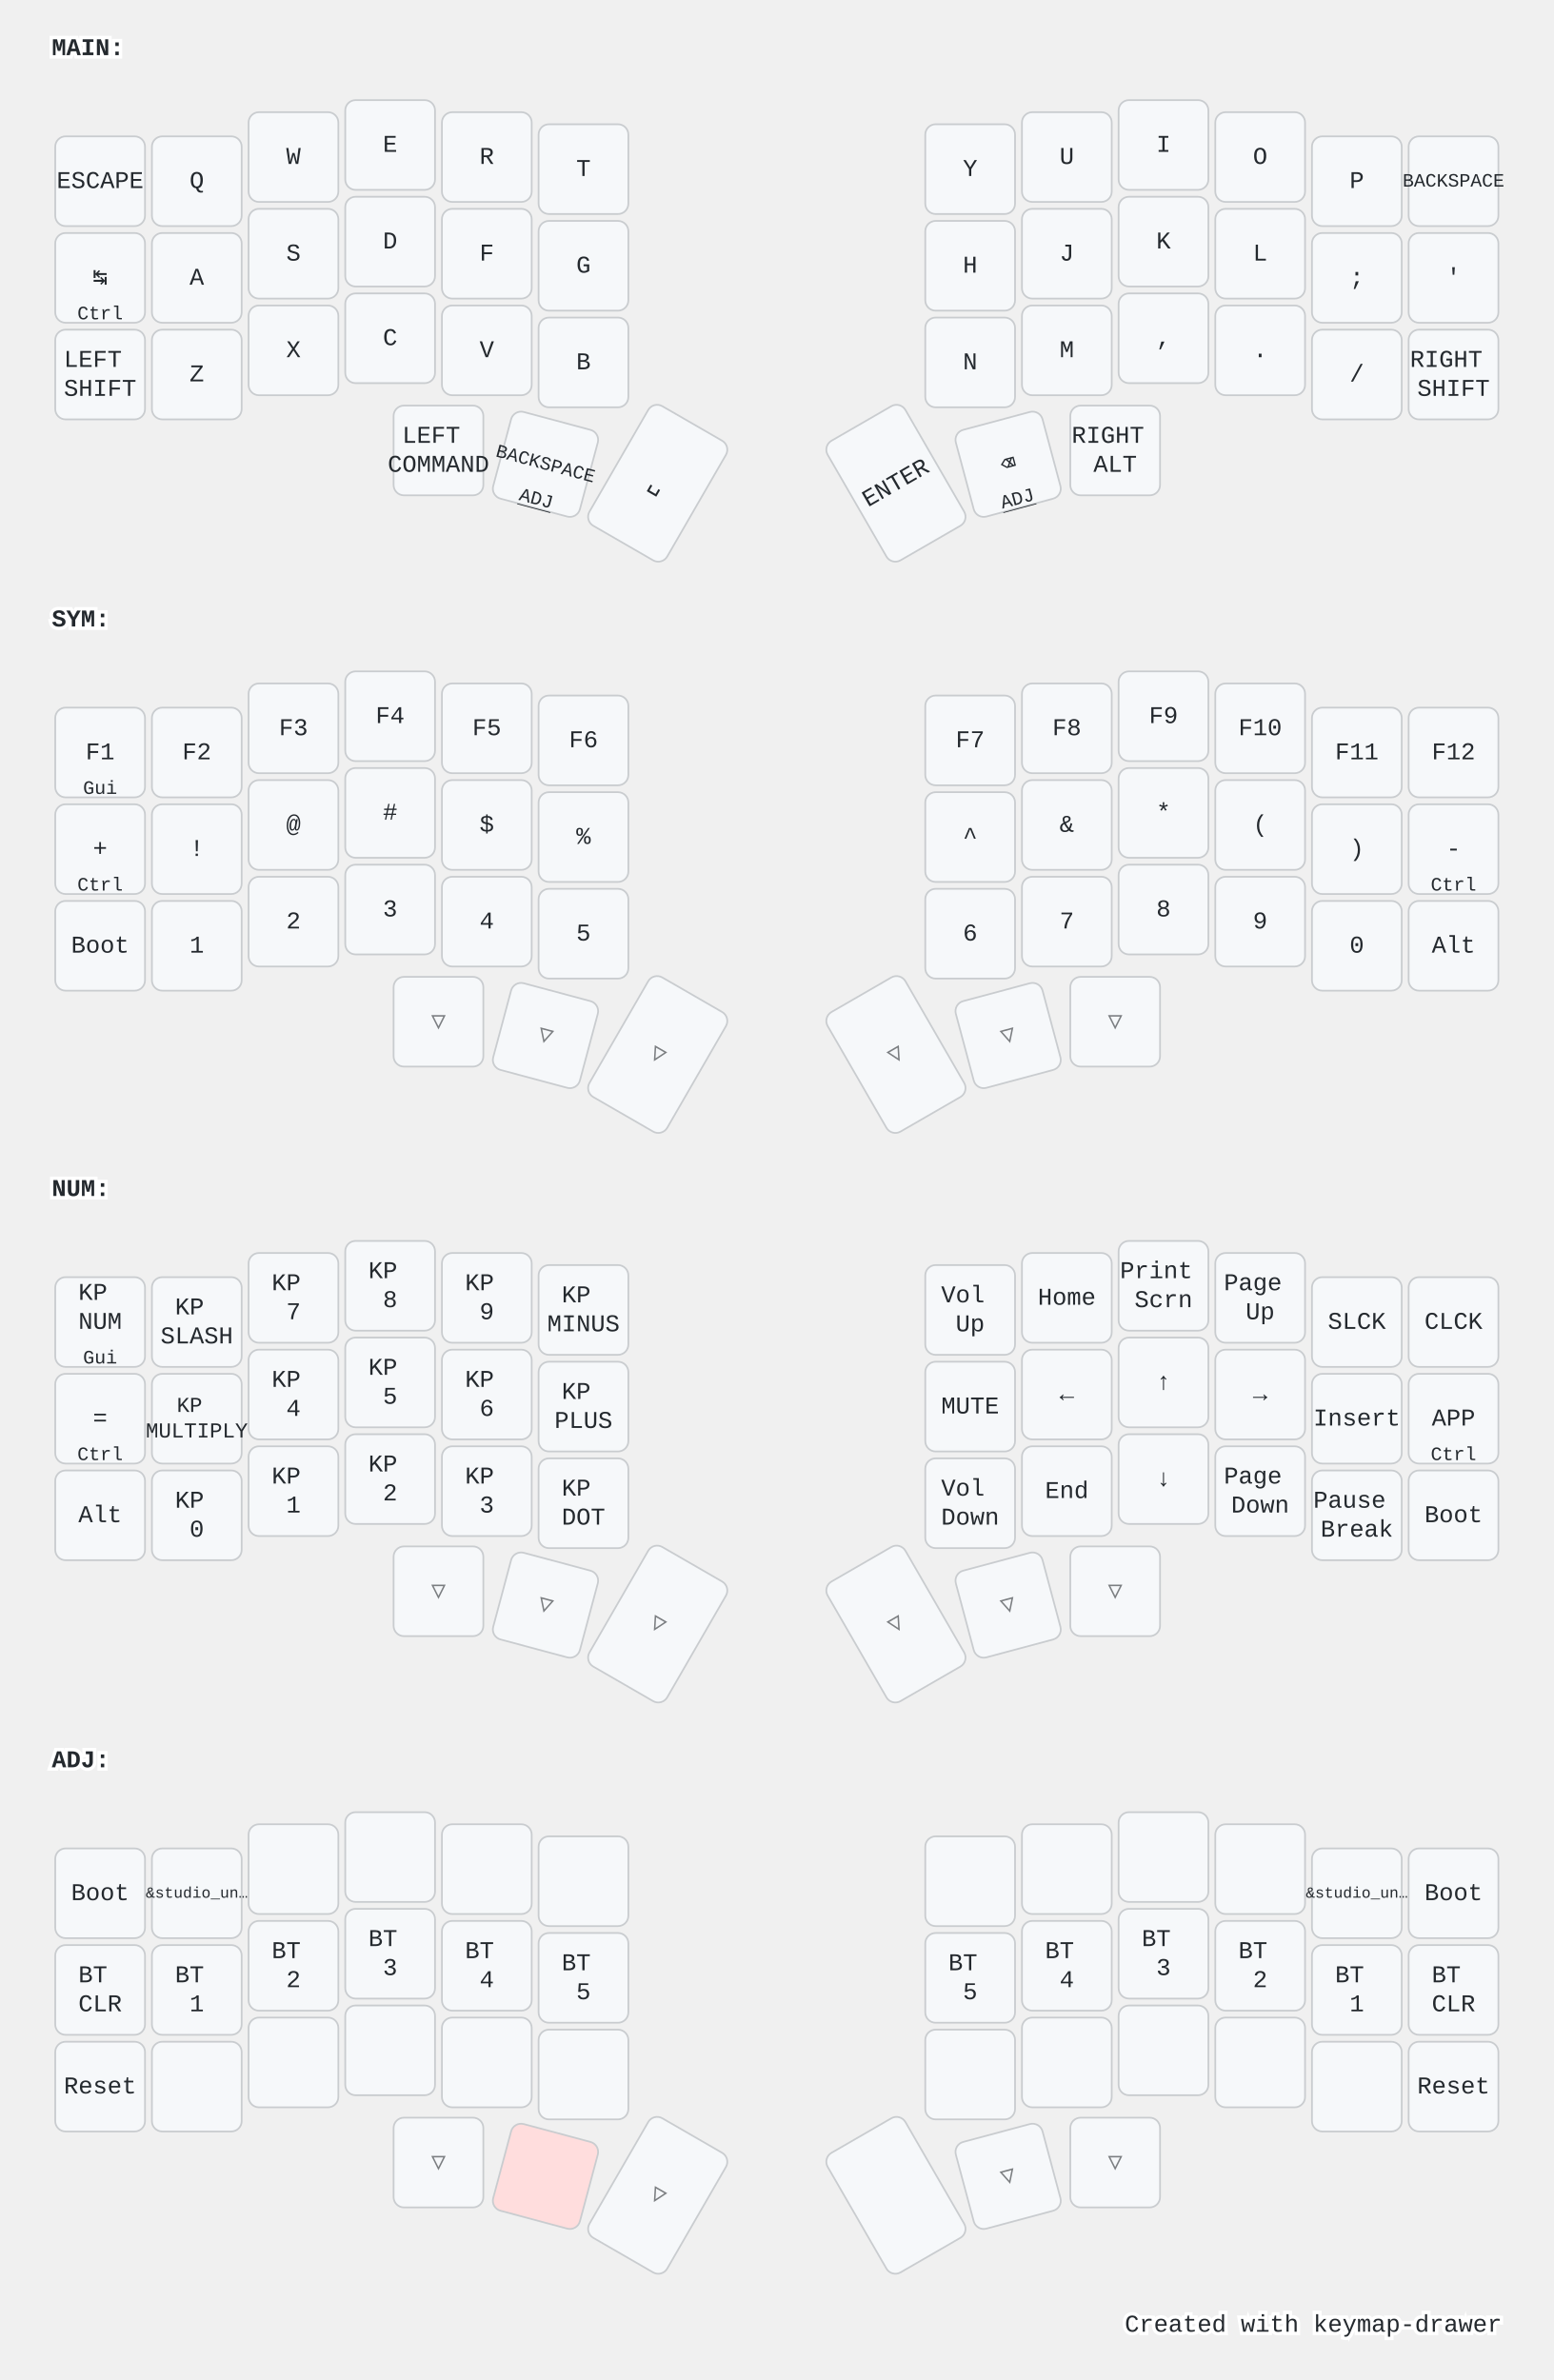
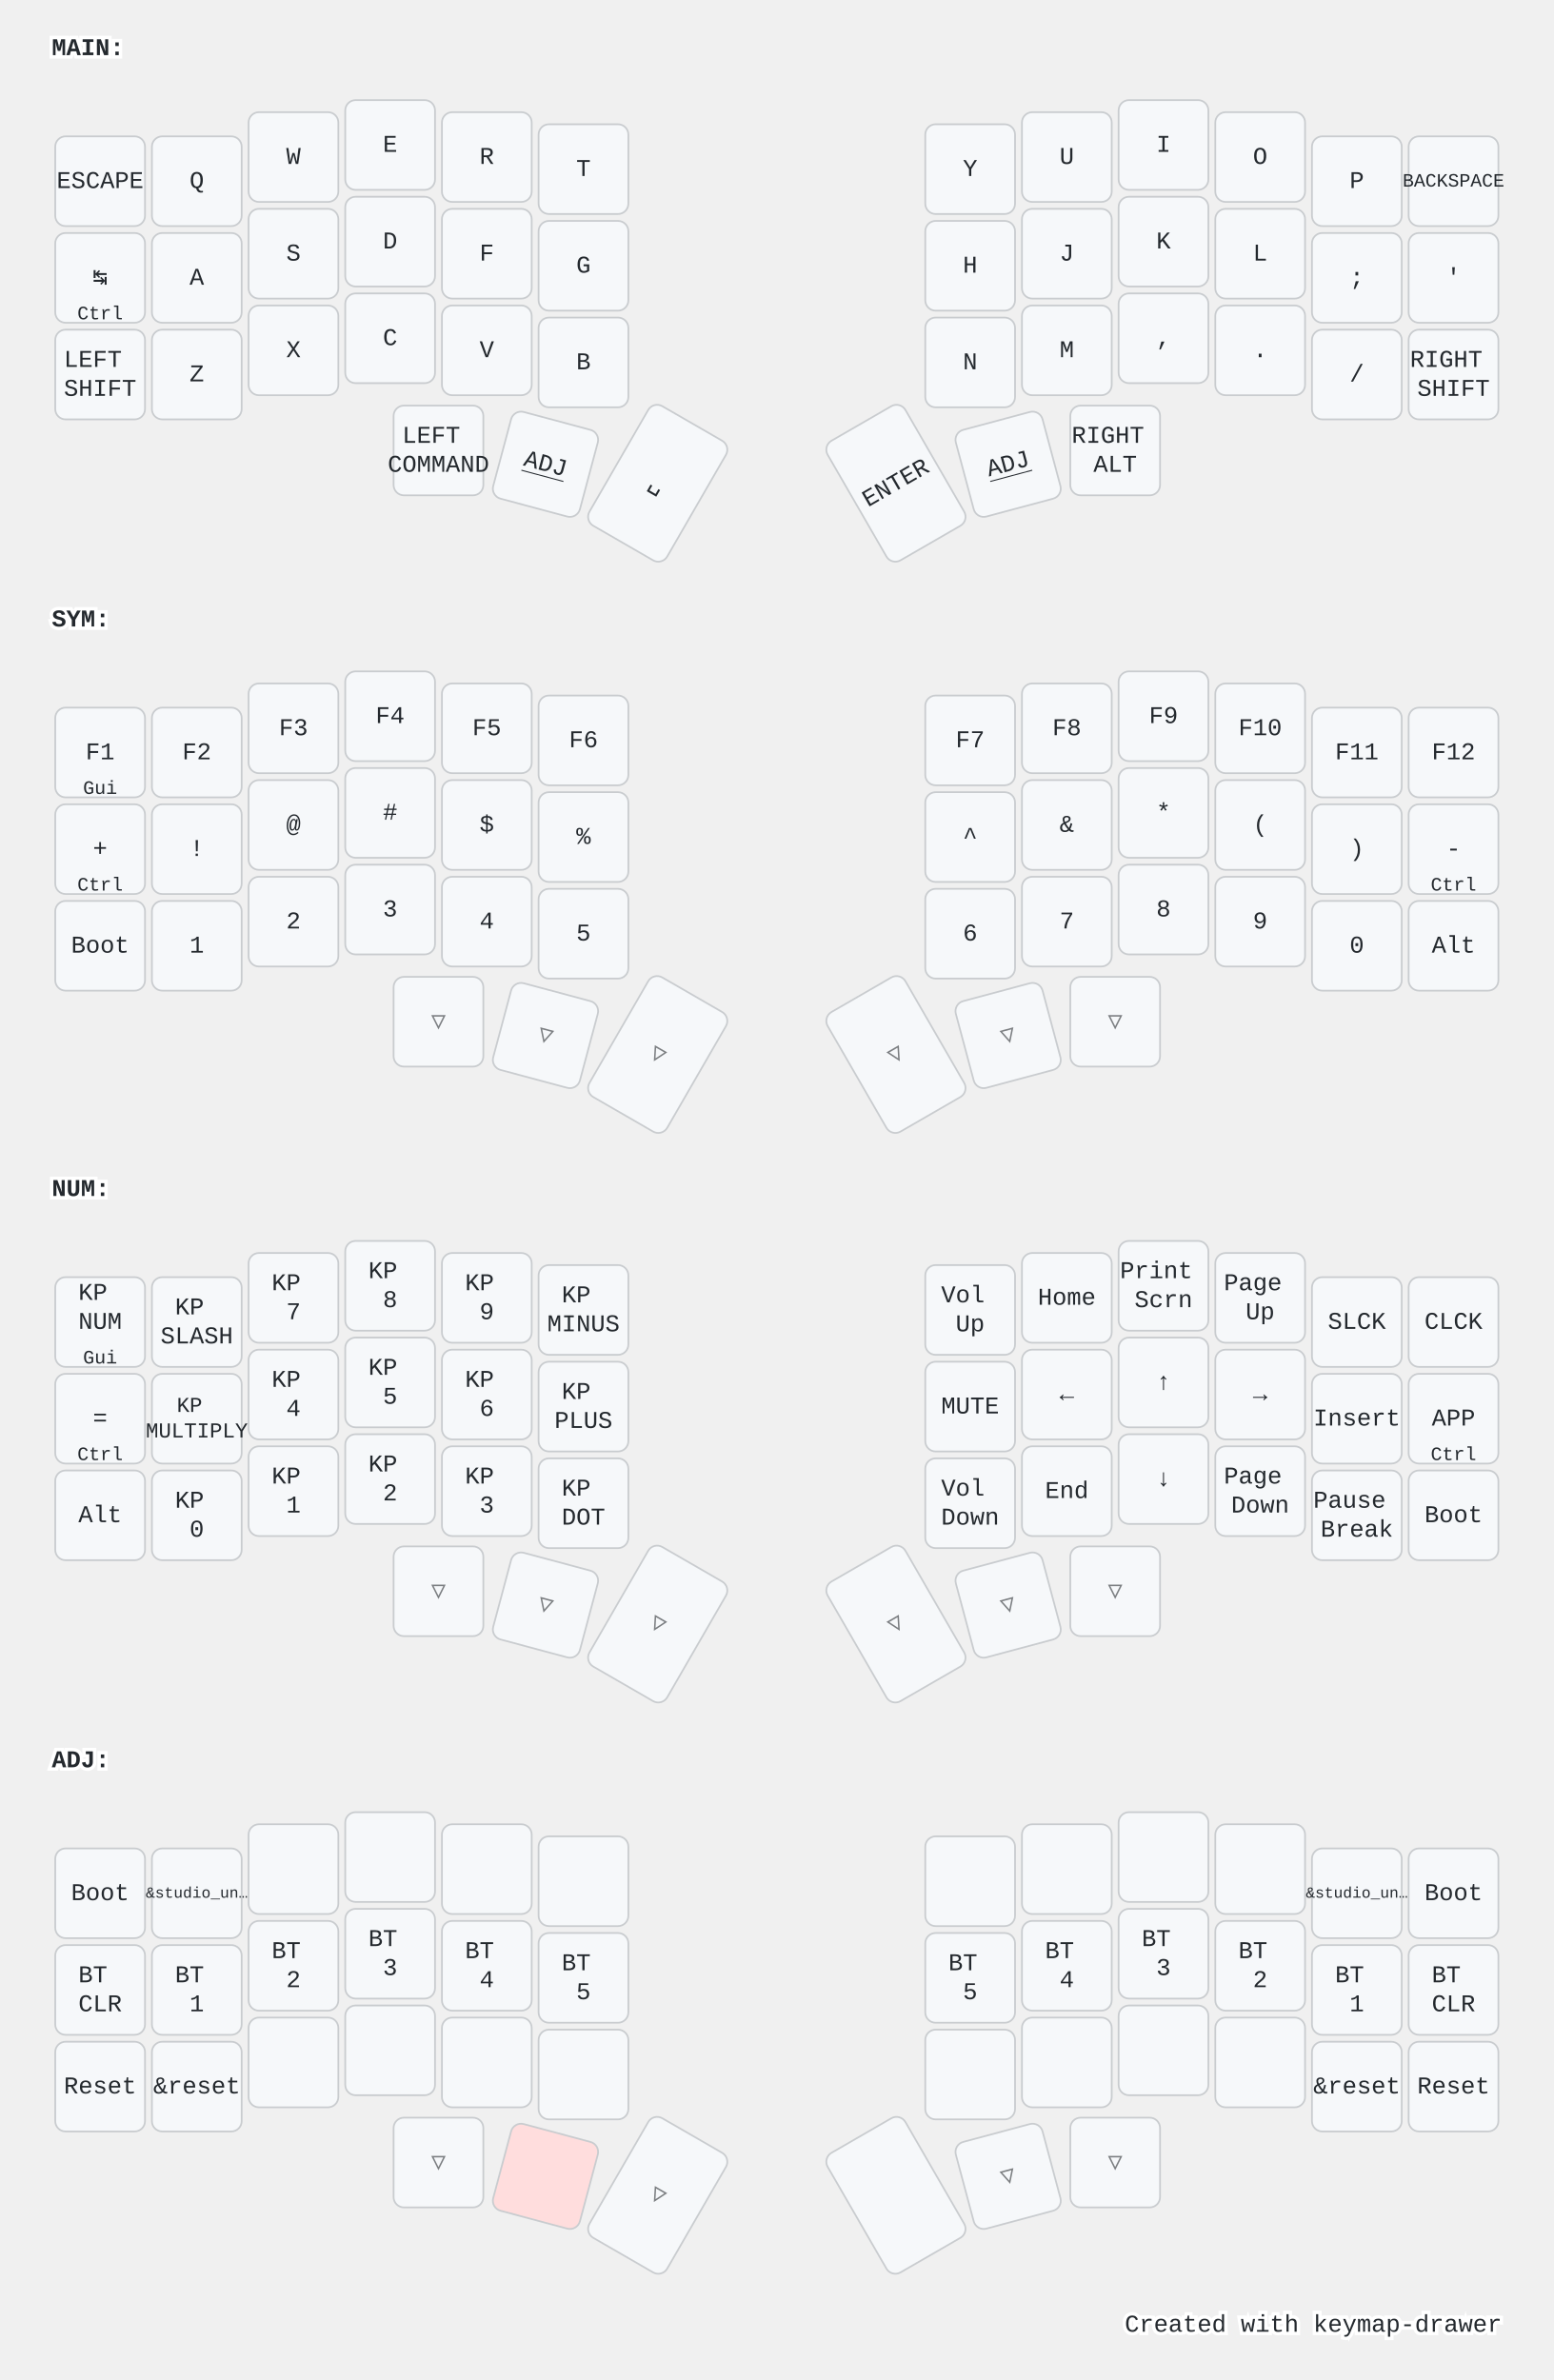
<svg xmlns="http://www.w3.org/2000/svg" width="900" height="1379" viewBox="0 0 900 1379" class="keymap">
  <style>/* inherit to force styles through use tags */
svg path {
    fill: inherit;
}

/* font and background color specifications */
svg.keymap {
    font-family: SFMono-Regular,Consolas,Liberation Mono,Menlo,monospace;
    font-size: 14px;
    font-kerning: normal;
    text-rendering: optimizeLegibility;
    fill: #24292e;
}

/* default key styling */
rect.key {
    fill: #f6f8fa;
}

rect.key, rect.combo {
    stroke: #c9cccf;
    stroke-width: 1;
}

/* default key side styling, only used is draw_key_sides is set */
rect.side {
    filter: brightness(90%);
}

/* color accent for combo boxes */
rect.combo, rect.combo-separate {
    fill: #cdf;
}

/* color accent for held keys */
rect.held, rect.combo.held {
    fill: #fdd;
}

/* color accent for ghost (optional) keys */
rect.ghost, rect.combo.ghost {
    stroke-dasharray: 4, 4;
    stroke-width: 2;
}

text {
    text-anchor: middle;
    dominant-baseline: middle;
}

/* styling for layer labels */
text.label {
    font-weight: bold;
    text-anchor: start;
    stroke: white;
    stroke-width: 4;
    paint-order: stroke;
}

/* styling for optional footer */
text.footer {
    text-anchor: end;
    dominant-baseline: auto;
    stroke: white;
    stroke-width: 4;
    paint-order: stroke;
}

/* styling for combo tap, and key non-tap label text */
text.combo, text.hold, text.shifted, text.left, text.right {
    font-size: 11px;
}

text.hold {
    text-anchor: middle;
    dominant-baseline: auto;
}

text.shifted {
    text-anchor: middle;
    dominant-baseline: hanging;
}

text.left {
    text-anchor: start;
}

text.right {
    text-anchor: end;
}

text.layer-activator {
    text-decoration: underline;
}

/* styling for hold/shifted label text in combo box */
text.combo.hold, text.combo.shifted, text.combo.left, text.combo.right {
    font-size: 8px;
}

/* lighter symbol for transparent keys */
text.trans {
    fill: #7b7e81;
}

/* styling for combo dendrons */
path.combo {
    stroke-width: 1;
    stroke: gray;
    fill: none;
}

/* Start Tabler Icons Cleanup */
/* cannot use height/width with glyphs */
.icon-tabler &gt; path {
    fill: inherit;
    stroke: inherit;
    stroke-width: 2;
}
/* hide tabler's default box */
.icon-tabler &gt; path[stroke="none"][fill="none"] {
    visibility: hidden;
}
/* End Tabler Icons Cleanup */

@media (prefers-color-scheme: dark) {
svg.keymap { fill: #d1d6db; }
rect.key { fill: #3f4750; }
rect.key, rect.combo { stroke: #60666c; }
rect.combo, rect.combo-separate { fill: #1f3d7a; }
rect.held, rect.combo.held { fill: #854747; }
text.label, text.footer { stroke: black; }
text.trans { fill: #7e8184; }
path.combo { stroke: #7f7f7f; }

}</style>
  <g transform="translate(30, 0)" class="layer-MAIN">
    <text x="0" y="28" class="label" id="MAIN">MAIN:</text>
    <g transform="translate(0, 56)">
      <g transform="translate(28, 49)" class="key keypos-0">
        <rect rx="6" ry="6" x="-26" y="-26" width="52" height="52" class="key" />
        <text x="0" y="0" class="key tap">ESCAPE</text>
      </g>
      <g transform="translate(84, 49)" class="key keypos-1">
        <rect rx="6" ry="6" x="-26" y="-26" width="52" height="52" class="key" />
        <text x="0" y="0" class="key tap">Q</text>
      </g>
      <g transform="translate(140, 35)" class="key keypos-2">
        <rect rx="6" ry="6" x="-26" y="-26" width="52" height="52" class="key" />
        <text x="0" y="0" class="key tap">W</text>
      </g>
      <g transform="translate(196, 28)" class="key keypos-3">
        <rect rx="6" ry="6" x="-26" y="-26" width="52" height="52" class="key" />
        <text x="0" y="0" class="key tap">E</text>
      </g>
      <g transform="translate(252, 35)" class="key keypos-4">
        <rect rx="6" ry="6" x="-26" y="-26" width="52" height="52" class="key" />
        <text x="0" y="0" class="key tap">R</text>
      </g>
      <g transform="translate(308, 42)" class="key keypos-5">
        <rect rx="6" ry="6" x="-26" y="-26" width="52" height="52" class="key" />
        <text x="0" y="0" class="key tap">T</text>
      </g>
      <g transform="translate(532, 42)" class="key keypos-6">
        <rect rx="6" ry="6" x="-26" y="-26" width="52" height="52" class="key" />
        <text x="0" y="0" class="key tap">Y</text>
      </g>
      <g transform="translate(588, 35)" class="key keypos-7">
        <rect rx="6" ry="6" x="-26" y="-26" width="52" height="52" class="key" />
        <text x="0" y="0" class="key tap">U</text>
      </g>
      <g transform="translate(644, 28)" class="key keypos-8">
        <rect rx="6" ry="6" x="-26" y="-26" width="52" height="52" class="key" />
        <text x="0" y="0" class="key tap">I</text>
      </g>
      <g transform="translate(700, 35)" class="key keypos-9">
        <rect rx="6" ry="6" x="-26" y="-26" width="52" height="52" class="key" />
        <text x="0" y="0" class="key tap">O</text>
      </g>
      <g transform="translate(756, 49)" class="key keypos-10">
        <rect rx="6" ry="6" x="-26" y="-26" width="52" height="52" class="key" />
        <text x="0" y="0" class="key tap">P</text>
      </g>
      <g transform="translate(812, 49)" class="key keypos-11">
        <rect rx="6" ry="6" x="-26" y="-26" width="52" height="52" class="key" />
        <text x="0" y="0" class="key tap">
          <tspan style="font-size: 78%">BACKSPACE</tspan>
        </text>
      </g>
      <g transform="translate(28, 105)" class="key keypos-12">
        <rect rx="6" ry="6" x="-26" y="-26" width="52" height="52" class="key" />
        <text x="0" y="0" class="key tap">↹</text>
        <text x="0" y="24" class="key hold">Ctrl</text>
      </g>
      <g transform="translate(84, 105)" class="key keypos-13">
        <rect rx="6" ry="6" x="-26" y="-26" width="52" height="52" class="key" />
        <text x="0" y="0" class="key tap">A</text>
      </g>
      <g transform="translate(140, 91)" class="key keypos-14">
        <rect rx="6" ry="6" x="-26" y="-26" width="52" height="52" class="key" />
        <text x="0" y="0" class="key tap">S</text>
      </g>
      <g transform="translate(196, 84)" class="key keypos-15">
        <rect rx="6" ry="6" x="-26" y="-26" width="52" height="52" class="key" />
        <text x="0" y="0" class="key tap">D</text>
      </g>
      <g transform="translate(252, 91)" class="key keypos-16">
        <rect rx="6" ry="6" x="-26" y="-26" width="52" height="52" class="key" />
        <text x="0" y="0" class="key tap">F</text>
      </g>
      <g transform="translate(308, 98)" class="key keypos-17">
        <rect rx="6" ry="6" x="-26" y="-26" width="52" height="52" class="key" />
        <text x="0" y="0" class="key tap">G</text>
      </g>
      <g transform="translate(532, 98)" class="key keypos-18">
        <rect rx="6" ry="6" x="-26" y="-26" width="52" height="52" class="key" />
        <text x="0" y="0" class="key tap">H</text>
      </g>
      <g transform="translate(588, 91)" class="key keypos-19">
        <rect rx="6" ry="6" x="-26" y="-26" width="52" height="52" class="key" />
        <text x="0" y="0" class="key tap">J</text>
      </g>
      <g transform="translate(644, 84)" class="key keypos-20">
        <rect rx="6" ry="6" x="-26" y="-26" width="52" height="52" class="key" />
        <text x="0" y="0" class="key tap">K</text>
      </g>
      <g transform="translate(700, 91)" class="key keypos-21">
        <rect rx="6" ry="6" x="-26" y="-26" width="52" height="52" class="key" />
        <text x="0" y="0" class="key tap">L</text>
      </g>
      <g transform="translate(756, 105)" class="key keypos-22">
        <rect rx="6" ry="6" x="-26" y="-26" width="52" height="52" class="key" />
        <text x="0" y="0" class="key tap">;</text>
      </g>
      <g transform="translate(812, 105)" class="key keypos-23">
        <rect rx="6" ry="6" x="-26" y="-26" width="52" height="52" class="key" />
        <text x="0" y="0" class="key tap">'</text>
      </g>
      <g transform="translate(28, 161)" class="key keypos-24">
        <rect rx="6" ry="6" x="-26" y="-26" width="52" height="52" class="key" />
        <text x="0" y="0" class="key tap">
          <tspan x="0" dy="-0.6em">LEFT</tspan>
          <tspan x="0" dy="1.2em">SHIFT</tspan>
        </text>
      </g>
      <g transform="translate(84, 161)" class="key keypos-25">
        <rect rx="6" ry="6" x="-26" y="-26" width="52" height="52" class="key" />
        <text x="0" y="0" class="key tap">Z</text>
      </g>
      <g transform="translate(140, 147)" class="key keypos-26">
        <rect rx="6" ry="6" x="-26" y="-26" width="52" height="52" class="key" />
        <text x="0" y="0" class="key tap">X</text>
      </g>
      <g transform="translate(196, 140)" class="key keypos-27">
        <rect rx="6" ry="6" x="-26" y="-26" width="52" height="52" class="key" />
        <text x="0" y="0" class="key tap">C</text>
      </g>
      <g transform="translate(252, 147)" class="key keypos-28">
        <rect rx="6" ry="6" x="-26" y="-26" width="52" height="52" class="key" />
        <text x="0" y="0" class="key tap">V</text>
      </g>
      <g transform="translate(308, 154)" class="key keypos-29">
        <rect rx="6" ry="6" x="-26" y="-26" width="52" height="52" class="key" />
        <text x="0" y="0" class="key tap">B</text>
      </g>
      <g transform="translate(532, 154)" class="key keypos-30">
        <rect rx="6" ry="6" x="-26" y="-26" width="52" height="52" class="key" />
        <text x="0" y="0" class="key tap">N</text>
      </g>
      <g transform="translate(588, 147)" class="key keypos-31">
        <rect rx="6" ry="6" x="-26" y="-26" width="52" height="52" class="key" />
        <text x="0" y="0" class="key tap">M</text>
      </g>
      <g transform="translate(644, 140)" class="key keypos-32">
        <rect rx="6" ry="6" x="-26" y="-26" width="52" height="52" class="key" />
        <text x="0" y="0" class="key tap">,</text>
      </g>
      <g transform="translate(700, 147)" class="key keypos-33">
        <rect rx="6" ry="6" x="-26" y="-26" width="52" height="52" class="key" />
        <text x="0" y="0" class="key tap">.</text>
      </g>
      <g transform="translate(756, 161)" class="key keypos-34">
        <rect rx="6" ry="6" x="-26" y="-26" width="52" height="52" class="key" />
        <text x="0" y="0" class="key tap">/</text>
      </g>
      <g transform="translate(812, 161)" class="key keypos-35">
        <rect rx="6" ry="6" x="-26" y="-26" width="52" height="52" class="key" />
        <text x="0" y="0" class="key tap">
          <tspan x="0" dy="-0.6em">RIGHT</tspan>
          <tspan x="0" dy="1.2em">SHIFT</tspan>
        </text>
      </g>
      <g transform="translate(224, 205)" class="key keypos-36">
        <rect rx="6" ry="6" x="-26" y="-26" width="52" height="52" class="key" />
        <text x="0" y="0" class="key tap">
          <tspan x="0" dy="-0.6em">LEFT</tspan>
          <tspan x="0" dy="1.2em">COMMAND</tspan>
        </text>
      </g>
      <g transform="translate(286, 213) rotate(15.0)" class="key keypos-37">
        <rect rx="6" ry="6" x="-26" y="-26" width="52" height="52" class="key" />
-         <text x="0" y="0" class="key tap">
-           <tspan style="font-size: 78%">BACKSPACE</tspan>
-         </text>
        <a href="#ADJ">
-           <text x="0" y="24" class="key hold layer-activator">ADJ</text>
+           <text x="0" y="0" class="key tap layer-activator">ADJ</text>
        </a>
      </g>
      <g transform="translate(351, 224) rotate(30.0)" class="key keypos-38">
        <rect rx="6" ry="6" x="-26" y="-40" width="52" height="80" class="key" />
        <text x="0" y="0" class="key tap">␣</text>
      </g>
      <g transform="translate(489, 224) rotate(-30.0)" class="key keypos-39">
        <rect rx="6" ry="6" x="-26" y="-40" width="52" height="80" class="key" />
        <text x="0" y="0" class="key tap">ENTER</text>
      </g>
      <g transform="translate(554, 213) rotate(-15.0)" class="key keypos-40">
        <rect rx="6" ry="6" x="-26" y="-26" width="52" height="52" class="key" />
-         <text x="0" y="0" class="key tap">⌫</text>
        <a href="#ADJ">
-           <text x="0" y="24" class="key hold layer-activator">ADJ</text>
+           <text x="0" y="0" class="key tap layer-activator">ADJ</text>
        </a>
      </g>
      <g transform="translate(616, 205)" class="key keypos-41">
        <rect rx="6" ry="6" x="-26" y="-26" width="52" height="52" class="key" />
        <text x="0" y="0" class="key tap">
          <tspan x="0" dy="-0.6em">RIGHT</tspan>
          <tspan x="0" dy="1.2em">ALT</tspan>
        </text>
      </g>
    </g>
  </g>
  <g transform="translate(30, 331)" class="layer-SYM">
    <text x="0" y="28" class="label" id="SYM">SYM:</text>
    <g transform="translate(0, 56)">
      <g transform="translate(28, 49)" class="key keypos-0">
        <rect rx="6" ry="6" x="-26" y="-26" width="52" height="52" class="key" />
        <text x="0" y="0" class="key tap">F1</text>
        <text x="0" y="24" class="key hold">Gui</text>
      </g>
      <g transform="translate(84, 49)" class="key keypos-1">
        <rect rx="6" ry="6" x="-26" y="-26" width="52" height="52" class="key" />
        <text x="0" y="0" class="key tap">F2</text>
      </g>
      <g transform="translate(140, 35)" class="key keypos-2">
        <rect rx="6" ry="6" x="-26" y="-26" width="52" height="52" class="key" />
        <text x="0" y="0" class="key tap">F3</text>
      </g>
      <g transform="translate(196, 28)" class="key keypos-3">
        <rect rx="6" ry="6" x="-26" y="-26" width="52" height="52" class="key" />
        <text x="0" y="0" class="key tap">F4</text>
      </g>
      <g transform="translate(252, 35)" class="key keypos-4">
        <rect rx="6" ry="6" x="-26" y="-26" width="52" height="52" class="key" />
        <text x="0" y="0" class="key tap">F5</text>
      </g>
      <g transform="translate(308, 42)" class="key keypos-5">
        <rect rx="6" ry="6" x="-26" y="-26" width="52" height="52" class="key" />
        <text x="0" y="0" class="key tap">F6</text>
      </g>
      <g transform="translate(532, 42)" class="key keypos-6">
        <rect rx="6" ry="6" x="-26" y="-26" width="52" height="52" class="key" />
        <text x="0" y="0" class="key tap">F7</text>
      </g>
      <g transform="translate(588, 35)" class="key keypos-7">
        <rect rx="6" ry="6" x="-26" y="-26" width="52" height="52" class="key" />
        <text x="0" y="0" class="key tap">F8</text>
      </g>
      <g transform="translate(644, 28)" class="key keypos-8">
        <rect rx="6" ry="6" x="-26" y="-26" width="52" height="52" class="key" />
        <text x="0" y="0" class="key tap">F9</text>
      </g>
      <g transform="translate(700, 35)" class="key keypos-9">
        <rect rx="6" ry="6" x="-26" y="-26" width="52" height="52" class="key" />
        <text x="0" y="0" class="key tap">F10</text>
      </g>
      <g transform="translate(756, 49)" class="key keypos-10">
        <rect rx="6" ry="6" x="-26" y="-26" width="52" height="52" class="key" />
        <text x="0" y="0" class="key tap">F11</text>
      </g>
      <g transform="translate(812, 49)" class="key keypos-11">
        <rect rx="6" ry="6" x="-26" y="-26" width="52" height="52" class="key" />
        <text x="0" y="0" class="key tap">F12</text>
      </g>
      <g transform="translate(28, 105)" class="key keypos-12">
        <rect rx="6" ry="6" x="-26" y="-26" width="52" height="52" class="key" />
        <text x="0" y="0" class="key tap">+</text>
        <text x="0" y="24" class="key hold">Ctrl</text>
      </g>
      <g transform="translate(84, 105)" class="key keypos-13">
        <rect rx="6" ry="6" x="-26" y="-26" width="52" height="52" class="key" />
        <text x="0" y="0" class="key tap">!</text>
      </g>
      <g transform="translate(140, 91)" class="key keypos-14">
        <rect rx="6" ry="6" x="-26" y="-26" width="52" height="52" class="key" />
        <text x="0" y="0" class="key tap">@</text>
      </g>
      <g transform="translate(196, 84)" class="key keypos-15">
        <rect rx="6" ry="6" x="-26" y="-26" width="52" height="52" class="key" />
        <text x="0" y="0" class="key tap">#</text>
      </g>
      <g transform="translate(252, 91)" class="key keypos-16">
        <rect rx="6" ry="6" x="-26" y="-26" width="52" height="52" class="key" />
        <text x="0" y="0" class="key tap">$</text>
      </g>
      <g transform="translate(308, 98)" class="key keypos-17">
        <rect rx="6" ry="6" x="-26" y="-26" width="52" height="52" class="key" />
        <text x="0" y="0" class="key tap">%</text>
      </g>
      <g transform="translate(532, 98)" class="key keypos-18">
        <rect rx="6" ry="6" x="-26" y="-26" width="52" height="52" class="key" />
        <text x="0" y="0" class="key tap">^</text>
      </g>
      <g transform="translate(588, 91)" class="key keypos-19">
        <rect rx="6" ry="6" x="-26" y="-26" width="52" height="52" class="key" />
        <text x="0" y="0" class="key tap">&amp;</text>
      </g>
      <g transform="translate(644, 84)" class="key keypos-20">
        <rect rx="6" ry="6" x="-26" y="-26" width="52" height="52" class="key" />
        <text x="0" y="0" class="key tap">*</text>
      </g>
      <g transform="translate(700, 91)" class="key keypos-21">
        <rect rx="6" ry="6" x="-26" y="-26" width="52" height="52" class="key" />
        <text x="0" y="0" class="key tap">(</text>
      </g>
      <g transform="translate(756, 105)" class="key keypos-22">
        <rect rx="6" ry="6" x="-26" y="-26" width="52" height="52" class="key" />
        <text x="0" y="0" class="key tap">)</text>
      </g>
      <g transform="translate(812, 105)" class="key keypos-23">
        <rect rx="6" ry="6" x="-26" y="-26" width="52" height="52" class="key" />
        <text x="0" y="0" class="key tap">-</text>
        <text x="0" y="24" class="key hold">Ctrl</text>
      </g>
      <g transform="translate(28, 161)" class="key keypos-24">
        <rect rx="6" ry="6" x="-26" y="-26" width="52" height="52" class="key" />
        <text x="0" y="0" class="key tap">Boot</text>
      </g>
      <g transform="translate(84, 161)" class="key keypos-25">
        <rect rx="6" ry="6" x="-26" y="-26" width="52" height="52" class="key" />
        <text x="0" y="0" class="key tap">1</text>
      </g>
      <g transform="translate(140, 147)" class="key keypos-26">
        <rect rx="6" ry="6" x="-26" y="-26" width="52" height="52" class="key" />
        <text x="0" y="0" class="key tap">2</text>
      </g>
      <g transform="translate(196, 140)" class="key keypos-27">
        <rect rx="6" ry="6" x="-26" y="-26" width="52" height="52" class="key" />
        <text x="0" y="0" class="key tap">3</text>
      </g>
      <g transform="translate(252, 147)" class="key keypos-28">
        <rect rx="6" ry="6" x="-26" y="-26" width="52" height="52" class="key" />
        <text x="0" y="0" class="key tap">4</text>
      </g>
      <g transform="translate(308, 154)" class="key keypos-29">
        <rect rx="6" ry="6" x="-26" y="-26" width="52" height="52" class="key" />
        <text x="0" y="0" class="key tap">5</text>
      </g>
      <g transform="translate(532, 154)" class="key keypos-30">
        <rect rx="6" ry="6" x="-26" y="-26" width="52" height="52" class="key" />
        <text x="0" y="0" class="key tap">6</text>
      </g>
      <g transform="translate(588, 147)" class="key keypos-31">
        <rect rx="6" ry="6" x="-26" y="-26" width="52" height="52" class="key" />
        <text x="0" y="0" class="key tap">7</text>
      </g>
      <g transform="translate(644, 140)" class="key keypos-32">
        <rect rx="6" ry="6" x="-26" y="-26" width="52" height="52" class="key" />
        <text x="0" y="0" class="key tap">8</text>
      </g>
      <g transform="translate(700, 147)" class="key keypos-33">
        <rect rx="6" ry="6" x="-26" y="-26" width="52" height="52" class="key" />
        <text x="0" y="0" class="key tap">9</text>
      </g>
      <g transform="translate(756, 161)" class="key keypos-34">
        <rect rx="6" ry="6" x="-26" y="-26" width="52" height="52" class="key" />
        <text x="0" y="0" class="key tap">0</text>
      </g>
      <g transform="translate(812, 161)" class="key keypos-35">
        <rect rx="6" ry="6" x="-26" y="-26" width="52" height="52" class="key" />
        <text x="0" y="0" class="key tap">Alt</text>
      </g>
      <g transform="translate(224, 205)" class="key trans keypos-36">
        <rect rx="6" ry="6" x="-26" y="-26" width="52" height="52" class="key trans" />
        <text x="0" y="0" class="key trans tap">▽</text>
      </g>
      <g transform="translate(286, 213) rotate(15.0)" class="key trans keypos-37">
        <rect rx="6" ry="6" x="-26" y="-26" width="52" height="52" class="key trans" />
        <text x="0" y="0" class="key trans tap">▽</text>
      </g>
      <g transform="translate(351, 224) rotate(30.0)" class="key trans keypos-38">
        <rect rx="6" ry="6" x="-26" y="-40" width="52" height="80" class="key trans" />
        <text x="0" y="0" class="key trans tap">▽</text>
      </g>
      <g transform="translate(489, 224) rotate(-30.0)" class="key trans keypos-39">
        <rect rx="6" ry="6" x="-26" y="-40" width="52" height="80" class="key trans" />
        <text x="0" y="0" class="key trans tap">▽</text>
      </g>
      <g transform="translate(554, 213) rotate(-15.0)" class="key trans keypos-40">
        <rect rx="6" ry="6" x="-26" y="-26" width="52" height="52" class="key trans" />
        <text x="0" y="0" class="key trans tap">▽</text>
      </g>
      <g transform="translate(616, 205)" class="key trans keypos-41">
        <rect rx="6" ry="6" x="-26" y="-26" width="52" height="52" class="key trans" />
        <text x="0" y="0" class="key trans tap">▽</text>
      </g>
    </g>
  </g>
  <g transform="translate(30, 661)" class="layer-NUM">
    <text x="0" y="28" class="label" id="NUM">NUM:</text>
    <g transform="translate(0, 56)">
      <g transform="translate(28, 49)" class="key keypos-0">
        <rect rx="6" ry="6" x="-26" y="-26" width="52" height="52" class="key" />
        <text x="0" y="0" class="key tap">
          <tspan x="0" dy="-1.2em">KP</tspan>
          <tspan x="0" dy="1.2em">NUM</tspan>
        </text>
        <text x="0" y="24" class="key hold">Gui</text>
      </g>
      <g transform="translate(84, 49)" class="key keypos-1">
        <rect rx="6" ry="6" x="-26" y="-26" width="52" height="52" class="key" />
        <text x="0" y="0" class="key tap">
          <tspan x="0" dy="-0.6em">KP</tspan>
          <tspan x="0" dy="1.2em">SLASH</tspan>
        </text>
      </g>
      <g transform="translate(140, 35)" class="key keypos-2">
        <rect rx="6" ry="6" x="-26" y="-26" width="52" height="52" class="key" />
        <text x="0" y="0" class="key tap">
          <tspan x="0" dy="-0.6em">KP</tspan>
          <tspan x="0" dy="1.2em">7</tspan>
        </text>
      </g>
      <g transform="translate(196, 28)" class="key keypos-3">
        <rect rx="6" ry="6" x="-26" y="-26" width="52" height="52" class="key" />
        <text x="0" y="0" class="key tap">
          <tspan x="0" dy="-0.6em">KP</tspan>
          <tspan x="0" dy="1.2em">8</tspan>
        </text>
      </g>
      <g transform="translate(252, 35)" class="key keypos-4">
        <rect rx="6" ry="6" x="-26" y="-26" width="52" height="52" class="key" />
        <text x="0" y="0" class="key tap">
          <tspan x="0" dy="-0.6em">KP</tspan>
          <tspan x="0" dy="1.2em">9</tspan>
        </text>
      </g>
      <g transform="translate(308, 42)" class="key keypos-5">
        <rect rx="6" ry="6" x="-26" y="-26" width="52" height="52" class="key" />
        <text x="0" y="0" class="key tap">
          <tspan x="0" dy="-0.6em">KP</tspan>
          <tspan x="0" dy="1.2em">MINUS</tspan>
        </text>
      </g>
      <g transform="translate(532, 42)" class="key keypos-6">
        <rect rx="6" ry="6" x="-26" y="-26" width="52" height="52" class="key" />
        <text x="0" y="0" class="key tap">
          <tspan x="0" dy="-0.6em">Vol</tspan>
          <tspan x="0" dy="1.2em">Up</tspan>
        </text>
      </g>
      <g transform="translate(588, 35)" class="key keypos-7">
        <rect rx="6" ry="6" x="-26" y="-26" width="52" height="52" class="key" />
        <text x="0" y="0" class="key tap">Home</text>
      </g>
      <g transform="translate(644, 28)" class="key keypos-8">
        <rect rx="6" ry="6" x="-26" y="-26" width="52" height="52" class="key" />
        <text x="0" y="0" class="key tap">
          <tspan x="0" dy="-0.6em">Print</tspan>
          <tspan x="0" dy="1.2em">Scrn</tspan>
        </text>
      </g>
      <g transform="translate(700, 35)" class="key keypos-9">
        <rect rx="6" ry="6" x="-26" y="-26" width="52" height="52" class="key" />
        <text x="0" y="0" class="key tap">
          <tspan x="0" dy="-0.6em">Page</tspan>
          <tspan x="0" dy="1.2em">Up</tspan>
        </text>
      </g>
      <g transform="translate(756, 49)" class="key keypos-10">
        <rect rx="6" ry="6" x="-26" y="-26" width="52" height="52" class="key" />
        <text x="0" y="0" class="key tap">SLCK</text>
      </g>
      <g transform="translate(812, 49)" class="key keypos-11">
        <rect rx="6" ry="6" x="-26" y="-26" width="52" height="52" class="key" />
        <text x="0" y="0" class="key tap">CLCK</text>
      </g>
      <g transform="translate(28, 105)" class="key keypos-12">
        <rect rx="6" ry="6" x="-26" y="-26" width="52" height="52" class="key" />
        <text x="0" y="0" class="key tap">=</text>
        <text x="0" y="24" class="key hold">Ctrl</text>
      </g>
      <g transform="translate(84, 105)" class="key keypos-13">
        <rect rx="6" ry="6" x="-26" y="-26" width="52" height="52" class="key" />
        <text x="0" y="0" class="key tap">
          <tspan x="0" dy="-0.6em" style="font-size: 88%">KP</tspan>
          <tspan x="0" dy="1.2em" style="font-size: 88%">MULTIPLY</tspan>
        </text>
      </g>
      <g transform="translate(140, 91)" class="key keypos-14">
        <rect rx="6" ry="6" x="-26" y="-26" width="52" height="52" class="key" />
        <text x="0" y="0" class="key tap">
          <tspan x="0" dy="-0.6em">KP</tspan>
          <tspan x="0" dy="1.2em">4</tspan>
        </text>
      </g>
      <g transform="translate(196, 84)" class="key keypos-15">
        <rect rx="6" ry="6" x="-26" y="-26" width="52" height="52" class="key" />
        <text x="0" y="0" class="key tap">
          <tspan x="0" dy="-0.6em">KP</tspan>
          <tspan x="0" dy="1.2em">5</tspan>
        </text>
      </g>
      <g transform="translate(252, 91)" class="key keypos-16">
        <rect rx="6" ry="6" x="-26" y="-26" width="52" height="52" class="key" />
        <text x="0" y="0" class="key tap">
          <tspan x="0" dy="-0.6em">KP</tspan>
          <tspan x="0" dy="1.2em">6</tspan>
        </text>
      </g>
      <g transform="translate(308, 98)" class="key keypos-17">
        <rect rx="6" ry="6" x="-26" y="-26" width="52" height="52" class="key" />
        <text x="0" y="0" class="key tap">
          <tspan x="0" dy="-0.6em">KP</tspan>
          <tspan x="0" dy="1.2em">PLUS</tspan>
        </text>
      </g>
      <g transform="translate(532, 98)" class="key keypos-18">
        <rect rx="6" ry="6" x="-26" y="-26" width="52" height="52" class="key" />
        <text x="0" y="0" class="key tap">MUTE</text>
      </g>
      <g transform="translate(588, 91)" class="key keypos-19">
        <rect rx="6" ry="6" x="-26" y="-26" width="52" height="52" class="key" />
        <text x="0" y="0" class="key tap">←</text>
      </g>
      <g transform="translate(644, 84)" class="key keypos-20">
        <rect rx="6" ry="6" x="-26" y="-26" width="52" height="52" class="key" />
        <text x="0" y="0" class="key tap">↑</text>
      </g>
      <g transform="translate(700, 91)" class="key keypos-21">
        <rect rx="6" ry="6" x="-26" y="-26" width="52" height="52" class="key" />
        <text x="0" y="0" class="key tap">→</text>
      </g>
      <g transform="translate(756, 105)" class="key keypos-22">
        <rect rx="6" ry="6" x="-26" y="-26" width="52" height="52" class="key" />
        <text x="0" y="0" class="key tap">Insert</text>
      </g>
      <g transform="translate(812, 105)" class="key keypos-23">
        <rect rx="6" ry="6" x="-26" y="-26" width="52" height="52" class="key" />
        <text x="0" y="0" class="key tap">APP</text>
        <text x="0" y="24" class="key hold">Ctrl</text>
      </g>
      <g transform="translate(28, 161)" class="key keypos-24">
        <rect rx="6" ry="6" x="-26" y="-26" width="52" height="52" class="key" />
        <text x="0" y="0" class="key tap">Alt</text>
      </g>
      <g transform="translate(84, 161)" class="key keypos-25">
        <rect rx="6" ry="6" x="-26" y="-26" width="52" height="52" class="key" />
        <text x="0" y="0" class="key tap">
          <tspan x="0" dy="-0.6em">KP</tspan>
          <tspan x="0" dy="1.2em">0</tspan>
        </text>
      </g>
      <g transform="translate(140, 147)" class="key keypos-26">
        <rect rx="6" ry="6" x="-26" y="-26" width="52" height="52" class="key" />
        <text x="0" y="0" class="key tap">
          <tspan x="0" dy="-0.6em">KP</tspan>
          <tspan x="0" dy="1.2em">1</tspan>
        </text>
      </g>
      <g transform="translate(196, 140)" class="key keypos-27">
        <rect rx="6" ry="6" x="-26" y="-26" width="52" height="52" class="key" />
        <text x="0" y="0" class="key tap">
          <tspan x="0" dy="-0.6em">KP</tspan>
          <tspan x="0" dy="1.2em">2</tspan>
        </text>
      </g>
      <g transform="translate(252, 147)" class="key keypos-28">
        <rect rx="6" ry="6" x="-26" y="-26" width="52" height="52" class="key" />
        <text x="0" y="0" class="key tap">
          <tspan x="0" dy="-0.6em">KP</tspan>
          <tspan x="0" dy="1.2em">3</tspan>
        </text>
      </g>
      <g transform="translate(308, 154)" class="key keypos-29">
        <rect rx="6" ry="6" x="-26" y="-26" width="52" height="52" class="key" />
        <text x="0" y="0" class="key tap">
          <tspan x="0" dy="-0.6em">KP</tspan>
          <tspan x="0" dy="1.2em">DOT</tspan>
        </text>
      </g>
      <g transform="translate(532, 154)" class="key keypos-30">
        <rect rx="6" ry="6" x="-26" y="-26" width="52" height="52" class="key" />
        <text x="0" y="0" class="key tap">
          <tspan x="0" dy="-0.6em">Vol</tspan>
          <tspan x="0" dy="1.2em">Down</tspan>
        </text>
      </g>
      <g transform="translate(588, 147)" class="key keypos-31">
        <rect rx="6" ry="6" x="-26" y="-26" width="52" height="52" class="key" />
        <text x="0" y="0" class="key tap">End</text>
      </g>
      <g transform="translate(644, 140)" class="key keypos-32">
        <rect rx="6" ry="6" x="-26" y="-26" width="52" height="52" class="key" />
        <text x="0" y="0" class="key tap">↓</text>
      </g>
      <g transform="translate(700, 147)" class="key keypos-33">
        <rect rx="6" ry="6" x="-26" y="-26" width="52" height="52" class="key" />
        <text x="0" y="0" class="key tap">
          <tspan x="0" dy="-0.6em">Page</tspan>
          <tspan x="0" dy="1.2em">Down</tspan>
        </text>
      </g>
      <g transform="translate(756, 161)" class="key keypos-34">
        <rect rx="6" ry="6" x="-26" y="-26" width="52" height="52" class="key" />
        <text x="0" y="0" class="key tap">
          <tspan x="0" dy="-0.6em">Pause</tspan>
          <tspan x="0" dy="1.2em">Break</tspan>
        </text>
      </g>
      <g transform="translate(812, 161)" class="key keypos-35">
        <rect rx="6" ry="6" x="-26" y="-26" width="52" height="52" class="key" />
        <text x="0" y="0" class="key tap">Boot</text>
      </g>
      <g transform="translate(224, 205)" class="key trans keypos-36">
        <rect rx="6" ry="6" x="-26" y="-26" width="52" height="52" class="key trans" />
        <text x="0" y="0" class="key trans tap">▽</text>
      </g>
      <g transform="translate(286, 213) rotate(15.0)" class="key trans keypos-37">
        <rect rx="6" ry="6" x="-26" y="-26" width="52" height="52" class="key trans" />
        <text x="0" y="0" class="key trans tap">▽</text>
      </g>
      <g transform="translate(351, 224) rotate(30.0)" class="key trans keypos-38">
        <rect rx="6" ry="6" x="-26" y="-40" width="52" height="80" class="key trans" />
        <text x="0" y="0" class="key trans tap">▽</text>
      </g>
      <g transform="translate(489, 224) rotate(-30.0)" class="key trans keypos-39">
        <rect rx="6" ry="6" x="-26" y="-40" width="52" height="80" class="key trans" />
        <text x="0" y="0" class="key trans tap">▽</text>
      </g>
      <g transform="translate(554, 213) rotate(-15.0)" class="key trans keypos-40">
        <rect rx="6" ry="6" x="-26" y="-26" width="52" height="52" class="key trans" />
        <text x="0" y="0" class="key trans tap">▽</text>
      </g>
      <g transform="translate(616, 205)" class="key trans keypos-41">
        <rect rx="6" ry="6" x="-26" y="-26" width="52" height="52" class="key trans" />
        <text x="0" y="0" class="key trans tap">▽</text>
      </g>
    </g>
  </g>
  <g transform="translate(30, 992)" class="layer-ADJ">
    <text x="0" y="28" class="label" id="ADJ">ADJ:</text>
    <g transform="translate(0, 56)">
      <g transform="translate(28, 49)" class="key keypos-0">
        <rect rx="6" ry="6" x="-26" y="-26" width="52" height="52" class="key" />
        <text x="0" y="0" class="key tap">Boot</text>
      </g>
      <g transform="translate(84, 49)" class="key keypos-1">
        <rect rx="6" ry="6" x="-26" y="-26" width="52" height="52" class="key" />
        <text x="0" y="0" class="key tap">
          <tspan style="font-size: 64%">&amp;studio_un…</tspan>
        </text>
      </g>
      <g transform="translate(140, 35)" class="key keypos-2">
        <rect rx="6" ry="6" x="-26" y="-26" width="52" height="52" class="key" />
      </g>
      <g transform="translate(196, 28)" class="key keypos-3">
        <rect rx="6" ry="6" x="-26" y="-26" width="52" height="52" class="key" />
      </g>
      <g transform="translate(252, 35)" class="key keypos-4">
        <rect rx="6" ry="6" x="-26" y="-26" width="52" height="52" class="key" />
      </g>
      <g transform="translate(308, 42)" class="key keypos-5">
        <rect rx="6" ry="6" x="-26" y="-26" width="52" height="52" class="key" />
      </g>
      <g transform="translate(532, 42)" class="key keypos-6">
        <rect rx="6" ry="6" x="-26" y="-26" width="52" height="52" class="key" />
      </g>
      <g transform="translate(588, 35)" class="key keypos-7">
        <rect rx="6" ry="6" x="-26" y="-26" width="52" height="52" class="key" />
      </g>
      <g transform="translate(644, 28)" class="key keypos-8">
        <rect rx="6" ry="6" x="-26" y="-26" width="52" height="52" class="key" />
      </g>
      <g transform="translate(700, 35)" class="key keypos-9">
        <rect rx="6" ry="6" x="-26" y="-26" width="52" height="52" class="key" />
      </g>
      <g transform="translate(756, 49)" class="key keypos-10">
        <rect rx="6" ry="6" x="-26" y="-26" width="52" height="52" class="key" />
        <text x="0" y="0" class="key tap">
          <tspan style="font-size: 64%">&amp;studio_un…</tspan>
        </text>
      </g>
      <g transform="translate(812, 49)" class="key keypos-11">
        <rect rx="6" ry="6" x="-26" y="-26" width="52" height="52" class="key" />
        <text x="0" y="0" class="key tap">Boot</text>
      </g>
      <g transform="translate(28, 105)" class="key keypos-12">
        <rect rx="6" ry="6" x="-26" y="-26" width="52" height="52" class="key" />
        <text x="0" y="0" class="key tap">
          <tspan x="0" dy="-0.6em">BT</tspan>
          <tspan x="0" dy="1.2em">CLR</tspan>
        </text>
      </g>
      <g transform="translate(84, 105)" class="key keypos-13">
        <rect rx="6" ry="6" x="-26" y="-26" width="52" height="52" class="key" />
        <text x="0" y="0" class="key tap">
          <tspan x="0" dy="-0.6em">BT</tspan>
          <tspan x="0" dy="1.2em">1</tspan>
        </text>
      </g>
      <g transform="translate(140, 91)" class="key keypos-14">
        <rect rx="6" ry="6" x="-26" y="-26" width="52" height="52" class="key" />
        <text x="0" y="0" class="key tap">
          <tspan x="0" dy="-0.6em">BT</tspan>
          <tspan x="0" dy="1.2em">2</tspan>
        </text>
      </g>
      <g transform="translate(196, 84)" class="key keypos-15">
        <rect rx="6" ry="6" x="-26" y="-26" width="52" height="52" class="key" />
        <text x="0" y="0" class="key tap">
          <tspan x="0" dy="-0.6em">BT</tspan>
          <tspan x="0" dy="1.2em">3</tspan>
        </text>
      </g>
      <g transform="translate(252, 91)" class="key keypos-16">
        <rect rx="6" ry="6" x="-26" y="-26" width="52" height="52" class="key" />
        <text x="0" y="0" class="key tap">
          <tspan x="0" dy="-0.6em">BT</tspan>
          <tspan x="0" dy="1.2em">4</tspan>
        </text>
      </g>
      <g transform="translate(308, 98)" class="key keypos-17">
        <rect rx="6" ry="6" x="-26" y="-26" width="52" height="52" class="key" />
        <text x="0" y="0" class="key tap">
          <tspan x="0" dy="-0.6em">BT</tspan>
          <tspan x="0" dy="1.2em">5</tspan>
        </text>
      </g>
      <g transform="translate(532, 98)" class="key keypos-18">
        <rect rx="6" ry="6" x="-26" y="-26" width="52" height="52" class="key" />
        <text x="0" y="0" class="key tap">
          <tspan x="0" dy="-0.6em">BT</tspan>
          <tspan x="0" dy="1.2em">5</tspan>
        </text>
      </g>
      <g transform="translate(588, 91)" class="key keypos-19">
        <rect rx="6" ry="6" x="-26" y="-26" width="52" height="52" class="key" />
        <text x="0" y="0" class="key tap">
          <tspan x="0" dy="-0.6em">BT</tspan>
          <tspan x="0" dy="1.2em">4</tspan>
        </text>
      </g>
      <g transform="translate(644, 84)" class="key keypos-20">
        <rect rx="6" ry="6" x="-26" y="-26" width="52" height="52" class="key" />
        <text x="0" y="0" class="key tap">
          <tspan x="0" dy="-0.6em">BT</tspan>
          <tspan x="0" dy="1.2em">3</tspan>
        </text>
      </g>
      <g transform="translate(700, 91)" class="key keypos-21">
        <rect rx="6" ry="6" x="-26" y="-26" width="52" height="52" class="key" />
        <text x="0" y="0" class="key tap">
          <tspan x="0" dy="-0.6em">BT</tspan>
          <tspan x="0" dy="1.2em">2</tspan>
        </text>
      </g>
      <g transform="translate(756, 105)" class="key keypos-22">
        <rect rx="6" ry="6" x="-26" y="-26" width="52" height="52" class="key" />
        <text x="0" y="0" class="key tap">
          <tspan x="0" dy="-0.6em">BT</tspan>
          <tspan x="0" dy="1.2em">1</tspan>
        </text>
      </g>
      <g transform="translate(812, 105)" class="key keypos-23">
        <rect rx="6" ry="6" x="-26" y="-26" width="52" height="52" class="key" />
        <text x="0" y="0" class="key tap">
          <tspan x="0" dy="-0.6em">BT</tspan>
          <tspan x="0" dy="1.2em">CLR</tspan>
        </text>
      </g>
      <g transform="translate(28, 161)" class="key keypos-24">
        <rect rx="6" ry="6" x="-26" y="-26" width="52" height="52" class="key" />
        <text x="0" y="0" class="key tap">Reset</text>
      </g>
      <g transform="translate(84, 161)" class="key keypos-25">
        <rect rx="6" ry="6" x="-26" y="-26" width="52" height="52" class="key" />
+         <text x="0" y="0" class="key tap">&amp;reset</text>
      </g>
      <g transform="translate(140, 147)" class="key keypos-26">
        <rect rx="6" ry="6" x="-26" y="-26" width="52" height="52" class="key" />
      </g>
      <g transform="translate(196, 140)" class="key keypos-27">
        <rect rx="6" ry="6" x="-26" y="-26" width="52" height="52" class="key" />
      </g>
      <g transform="translate(252, 147)" class="key keypos-28">
        <rect rx="6" ry="6" x="-26" y="-26" width="52" height="52" class="key" />
      </g>
      <g transform="translate(308, 154)" class="key keypos-29">
        <rect rx="6" ry="6" x="-26" y="-26" width="52" height="52" class="key" />
      </g>
      <g transform="translate(532, 154)" class="key keypos-30">
        <rect rx="6" ry="6" x="-26" y="-26" width="52" height="52" class="key" />
      </g>
      <g transform="translate(588, 147)" class="key keypos-31">
        <rect rx="6" ry="6" x="-26" y="-26" width="52" height="52" class="key" />
      </g>
      <g transform="translate(644, 140)" class="key keypos-32">
        <rect rx="6" ry="6" x="-26" y="-26" width="52" height="52" class="key" />
      </g>
      <g transform="translate(700, 147)" class="key keypos-33">
        <rect rx="6" ry="6" x="-26" y="-26" width="52" height="52" class="key" />
      </g>
      <g transform="translate(756, 161)" class="key keypos-34">
        <rect rx="6" ry="6" x="-26" y="-26" width="52" height="52" class="key" />
+         <text x="0" y="0" class="key tap">&amp;reset</text>
      </g>
      <g transform="translate(812, 161)" class="key keypos-35">
        <rect rx="6" ry="6" x="-26" y="-26" width="52" height="52" class="key" />
        <text x="0" y="0" class="key tap">Reset</text>
      </g>
      <g transform="translate(224, 205)" class="key trans keypos-36">
        <rect rx="6" ry="6" x="-26" y="-26" width="52" height="52" class="key trans" />
        <text x="0" y="0" class="key trans tap">▽</text>
      </g>
      <g transform="translate(286, 213) rotate(15.0)" class="key held keypos-37">
        <rect rx="6" ry="6" x="-26" y="-26" width="52" height="52" class="key held" />
      </g>
      <g transform="translate(351, 224) rotate(30.0)" class="key trans keypos-38">
        <rect rx="6" ry="6" x="-26" y="-40" width="52" height="80" class="key trans" />
        <text x="0" y="0" class="key trans tap">▽</text>
      </g>
      <g transform="translate(489, 224) rotate(-30.0)" class="key keypos-39">
        <rect rx="6" ry="6" x="-26" y="-40" width="52" height="80" class="key" />
      </g>
      <g transform="translate(554, 213) rotate(-15.0)" class="key trans keypos-40">
        <rect rx="6" ry="6" x="-26" y="-26" width="52" height="52" class="key trans" />
        <text x="0" y="0" class="key trans tap">▽</text>
      </g>
      <g transform="translate(616, 205)" class="key trans keypos-41">
        <rect rx="6" ry="6" x="-26" y="-26" width="52" height="52" class="key trans" />
        <text x="0" y="0" class="key trans tap">▽</text>
      </g>
    </g>
  </g>
  <text x="870.0" y="1351.0" class="footer">Created with <a href="https://github.com/caksoylar/keymap-drawer">keymap-drawer</a>
  </text>
</svg>
